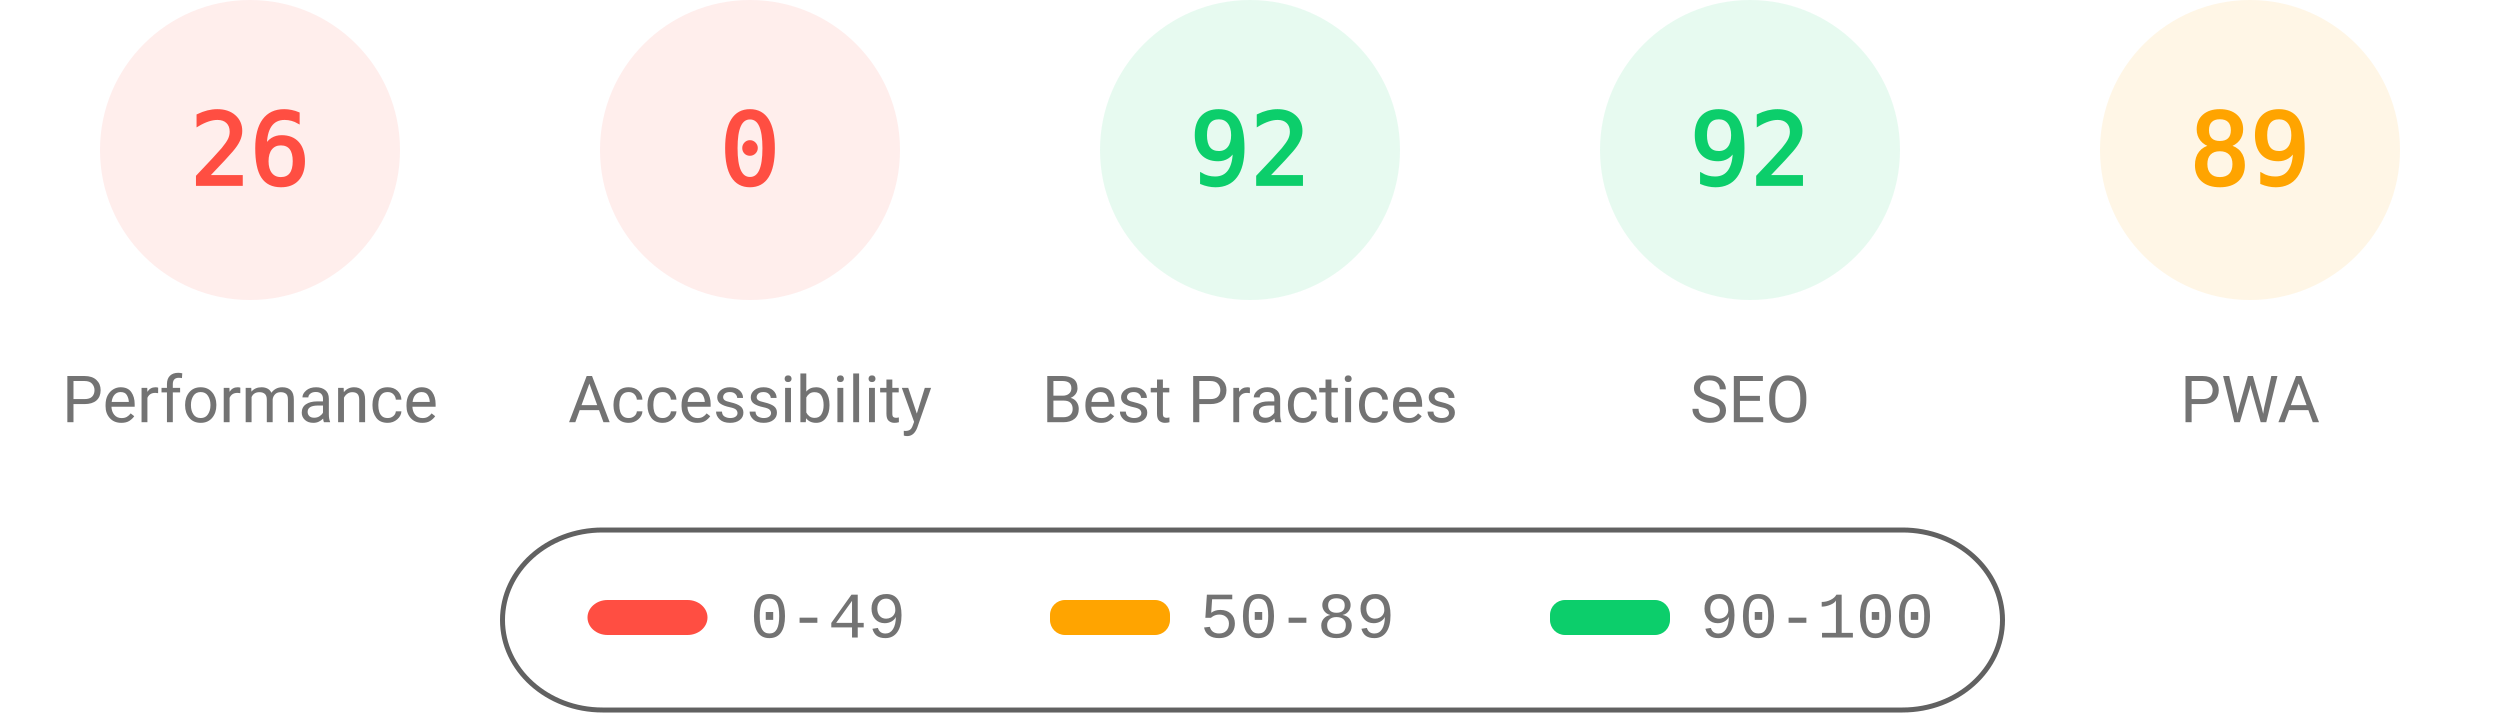
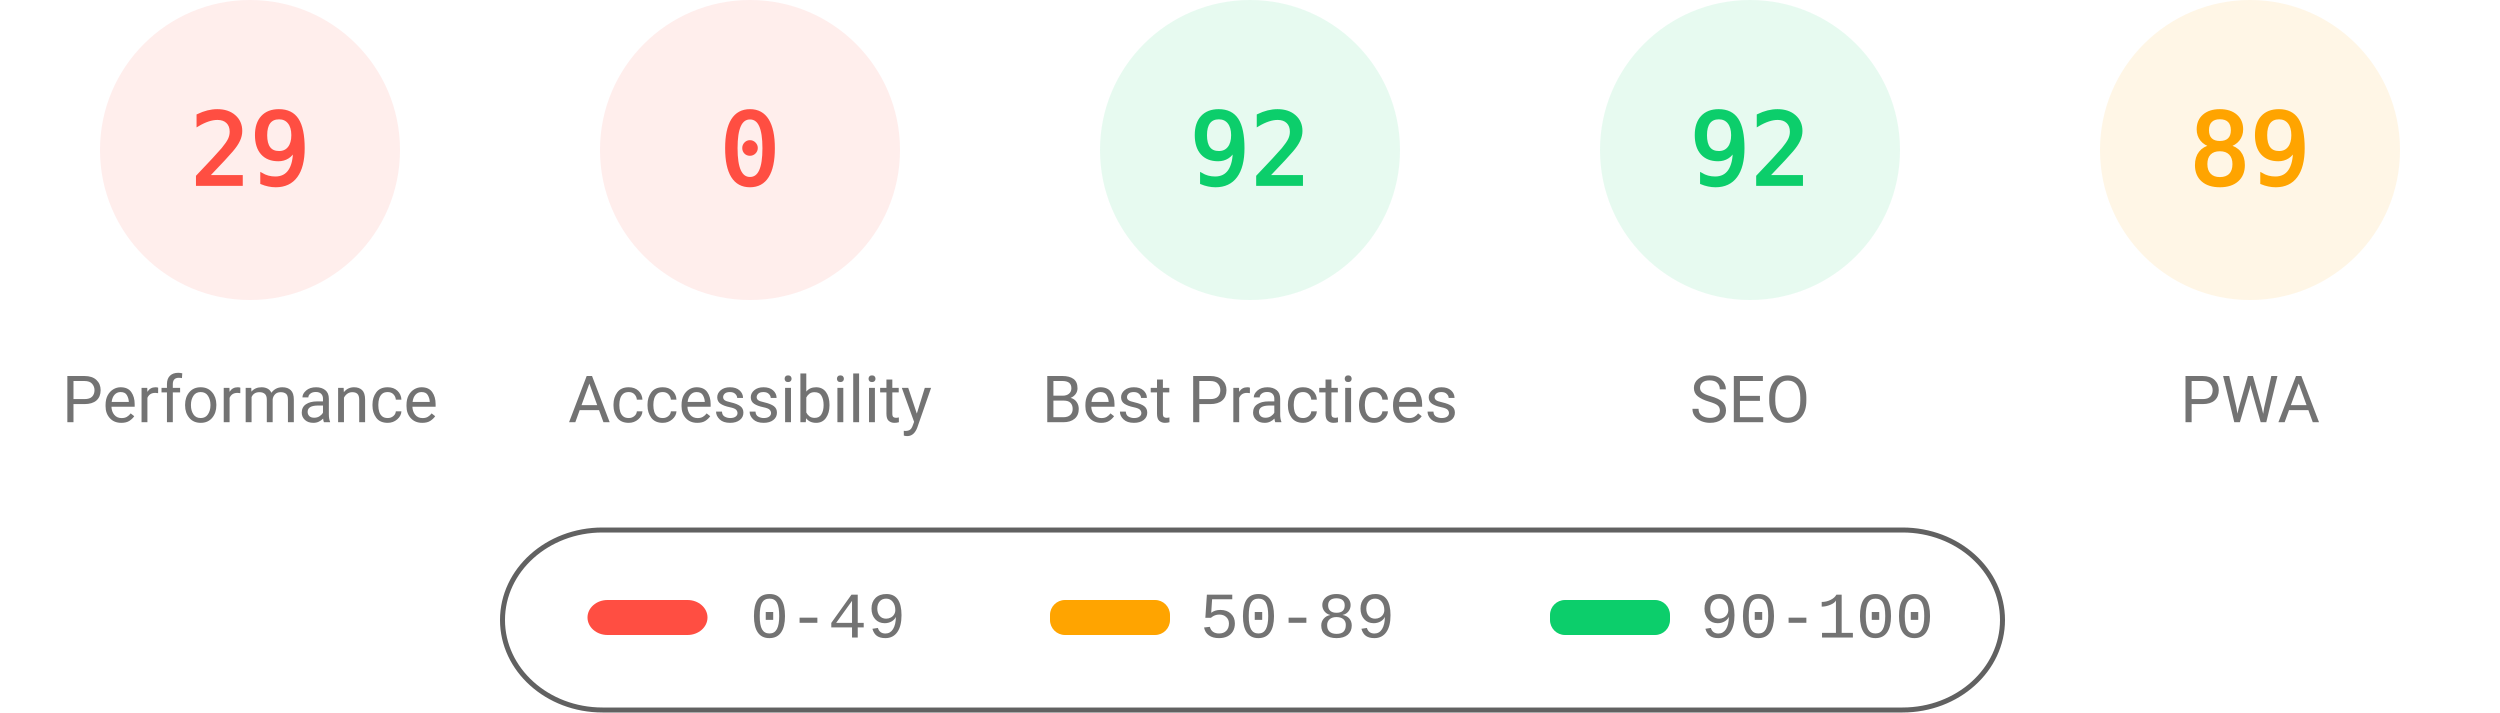
<svg xmlns="http://www.w3.org/2000/svg" fill="none" width="1000" height="285">
  <style>.gauge-base{opacity:.1}.gauge-arc{fill:none;animation-delay:250ms;stroke-linecap:round;transform:rotate(-90deg);transform-origin:100px 60px;animation:load-gauge 1s ease forwards}.guage-text{font-size:40px;font-family:monospace;text-align:center}.guage-red{color:#ff4e42;fill:#ff4e42;stroke:#ff4e42}.guage-orange{color:#ffa400;fill:#ffa400;stroke:#ffa400}.guage-green{color:#0cce6b;fill:#0cce6b;stroke:#0cce6b}.guage-undefined{color:#5c5c5c;fill:#5c5c5c;stroke:#5c5c5c}.guage-title{color:#737373;fill:#737373;stroke:none;font-size:26px;line-height:26px;font-family:Roboto,Halvetica,Arial,sans-serif}@keyframes load-gauge{from{stroke-dasharray:0 352.858}}</style>
  <svg class="guage-div guage-perf guage-red" viewBox="0 0 200 200" width="200" height="200">
    <circle class="gauge-base" r="56" cx="100" cy="60" stroke-width="8" />
-     <circle class="gauge-arc guage-arc-1" r="56" cx="100" cy="60" stroke-width="8" style="stroke-dasharray:91.483,351.858" />
-     <text class="guage-text" x="100" y="60" alignment-baseline="central" dominant-baseline="central" text-anchor="middle">26</text>
+     <circle class="gauge-arc guage-arc-1" r="56" cx="100" cy="60" stroke-width="8" style="stroke-dasharray:102.039,351.858" />
+     <text class="guage-text" x="100" y="60" alignment-baseline="central" dominant-baseline="central" text-anchor="middle">29</text>
    <text class="guage-title" x="100" y="160" alignment-baseline="central" dominant-baseline="central" text-anchor="middle">Performance</text>
  </svg>
  <svg class="guage-div guage-acc guage-red" viewBox="0 0 200 200" width="200" height="200" x="200">
    <circle class="gauge-base" r="56" cx="100" cy="60" stroke-width="8" />
    <circle class="gauge-arc guage-arc-2" r="56" cx="100" cy="60" stroke-width="8" style="stroke-dasharray:0,351.858" />
    <text class="guage-text" x="100" y="60" alignment-baseline="central" dominant-baseline="central" text-anchor="middle">0</text>
    <text class="guage-title" x="100" y="160" alignment-baseline="central" dominant-baseline="central" text-anchor="middle">Accessibility</text>
  </svg>
  <svg class="guage-div guage-best guage-green" viewBox="0 0 200 200" width="200" height="200" x="400">
    <circle class="gauge-base" r="56" cx="100" cy="60" stroke-width="8" />
    <circle class="gauge-arc guage-arc-3" r="56" cx="100" cy="60" stroke-width="8" style="stroke-dasharray:323.709,351.858" />
    <text class="guage-text" x="100" y="60" alignment-baseline="central" dominant-baseline="central" text-anchor="middle">92</text>
    <text class="guage-title" x="100" y="160" alignment-baseline="central" dominant-baseline="central" text-anchor="middle">Best Practices</text>
  </svg>
  <svg class="guage-div guage-seo guage-green" viewBox="0 0 200 200" width="200" height="200" x="600">
    <circle class="gauge-base" r="56" cx="100" cy="60" stroke-width="8" />
    <circle class="gauge-arc guage-arc-4" r="56" cx="100" cy="60" stroke-width="8" style="stroke-dasharray:323.709,351.858" />
    <text class="guage-text" x="100" y="60" alignment-baseline="central" dominant-baseline="central" text-anchor="middle">92</text>
    <text class="guage-title" x="100" y="160" alignment-baseline="central" dominant-baseline="central" text-anchor="middle">SEO</text>
  </svg>
  <svg class="guage-div guage-pwa guage-orange" viewBox="0 0 200 200" width="200" height="200" x="800">
    <circle class="gauge-base" r="56" cx="100" cy="60" stroke-width="8" />
    <circle class="gauge-arc guage-arc-4" r="56" cx="100" cy="60" stroke-width="8" style="stroke-dasharray:313.154,351.858" />
    <text class="guage-text" x="100" y="60" alignment-baseline="central" dominant-baseline="central" text-anchor="middle">89</text>
    <text class="guage-title" x="100" y="160" alignment-baseline="central" dominant-baseline="central" text-anchor="middle">PWA</text>
  </svg>
  <svg width="604" height="76" x="200" y="210">
    <path fill="none" id="canvas_background" d="M-1-1h604v80H-1z" />
    <rect fill-opacity="0" stroke="#616161" stroke-width="2" rx="40" id="svg_2" height="72" width="600" y="2" x="1" fill="#000" />
    <rect stroke="#000" rx="8" id="svg_3" height="14" width="48" y="30" x="35" stroke-opacity="null" stroke-width="0" fill="#ff4e42" />
    <rect stroke="#000" rx="6" id="svg_4" height="14" width="48" y="30" x="220" stroke-opacity="null" stroke-width="0" fill="#ffa400" />
    <rect stroke="#000" rx="6" id="svg_5" height="14" width="48" y="30" x="420" stroke-opacity="null" stroke-width="0" fill="#0cce6b" />
    <text xml:space="preserve" text-anchor="start" font-family="'Courier New', Courier, monospace" font-size="26" id="svg_6" y="45" x="100" stroke-opacity="null" stroke-width="0" stroke="#000" fill="#737373">0-49</text>
    <text xml:space="preserve" text-anchor="start" font-family="'Courier New', Courier, monospace" font-size="26" id="svg_7" y="45" x="280" stroke-opacity="null" stroke-width="0" stroke="#000" fill="#737373">50-89</text>
    <text xml:space="preserve" text-anchor="start" font-family="'Courier New', Courier, monospace" font-size="26" id="svg_8" y="45" x="480" stroke-opacity="null" stroke-width="0" stroke="#000" fill="#737373">90-100</text>
  </svg>
</svg>
